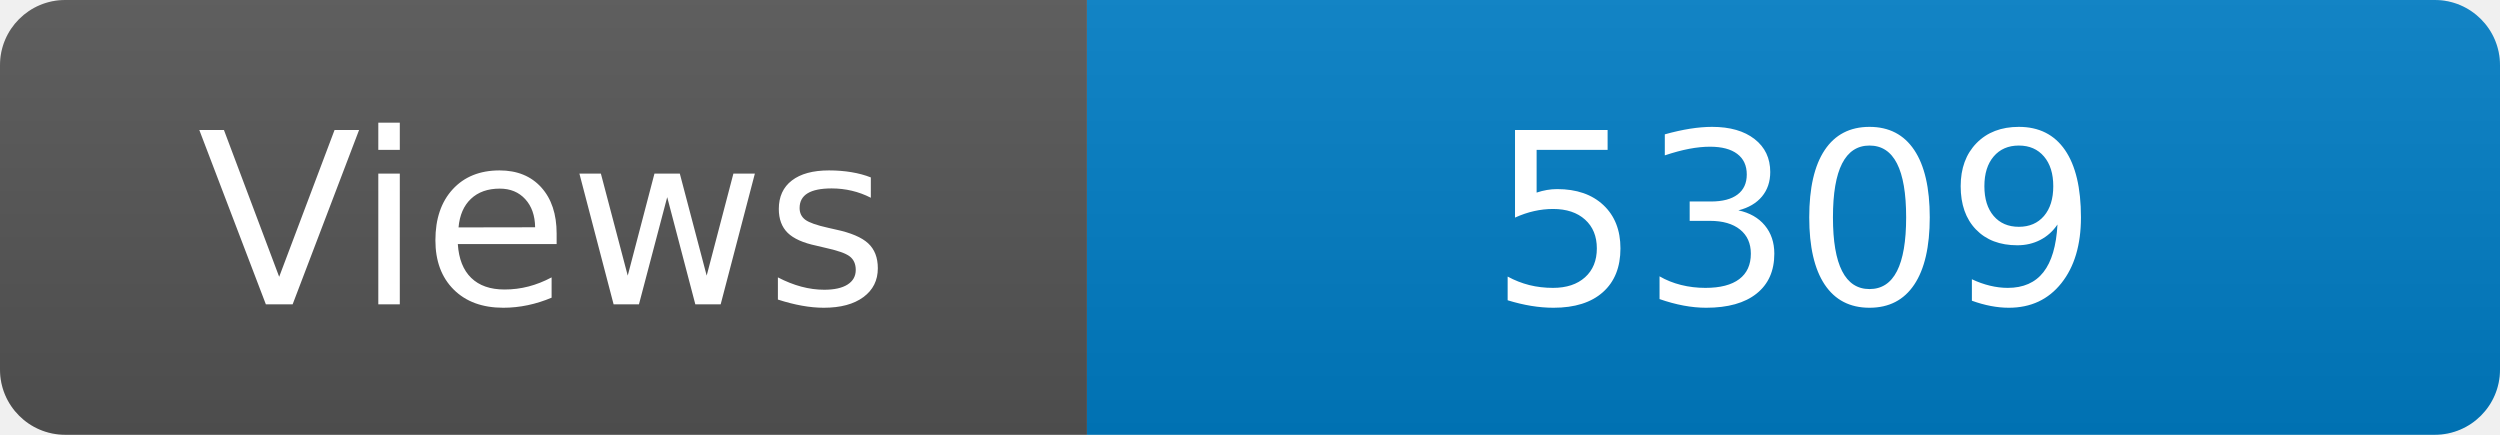
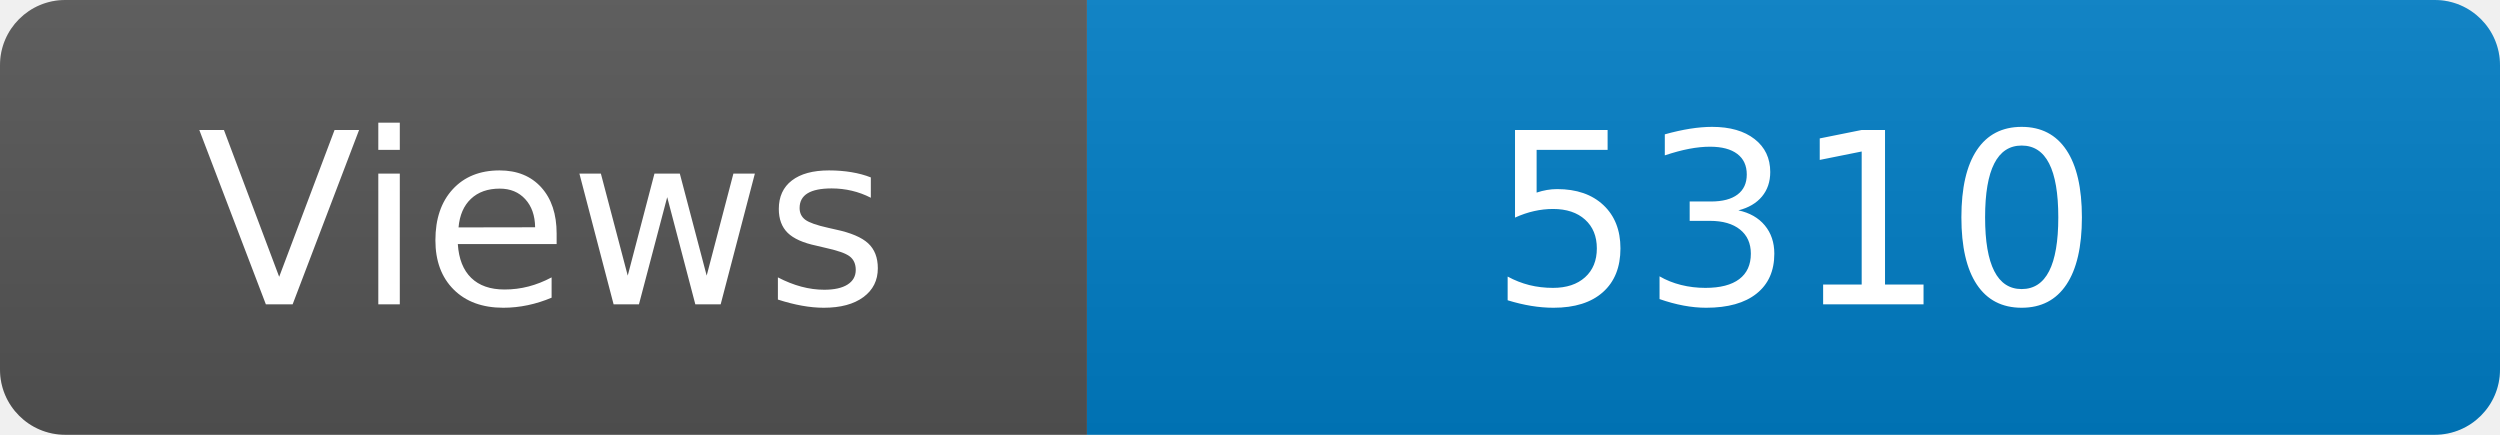
<svg xmlns="http://www.w3.org/2000/svg" width="115" height="20" role="img" aria-label="Maintained?: yes">
  <linearGradient id="s" x2="0" y2="100%">
    <stop offset="0" stop-color="#bbb" stop-opacity=".1" />
    <stop offset="1" stop-opacity=".1" />
  </linearGradient>
  <clipPath id="r">
    <rect width="115" height="20" rx="3" fill="#fff" />
  </clipPath>
  <g clip-path="url(#r)">
    <rect width="50" height="20" fill="#555" />
    <rect x="50" width="160" height="20" fill="#007ec6" />
    <rect width="115" height="20" fill="url(#s)" />
  </g>
  <g fill="#fff" text-anchor="middle" font-family="Verdana,Geneva,DejaVu Sans,sans-serif" font-size="110">
    <text x="250" y="140" transform="scale(.1)" fill="#fff">Views</text>
-     <text x="825" y="140" transform="scale(.1)" fill="#fff">5309</text>
+     <text x="825" y="140" transform="scale(.1)" fill="#fff">5310</text>
  </g>
</svg>
